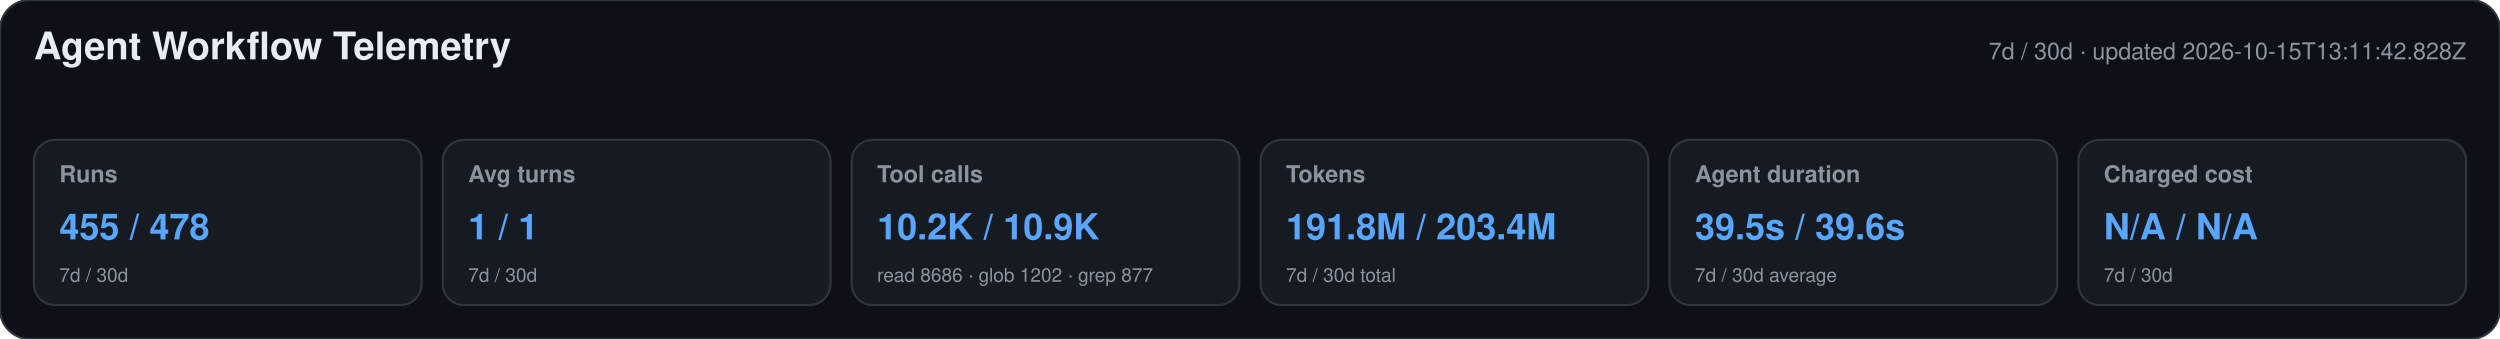
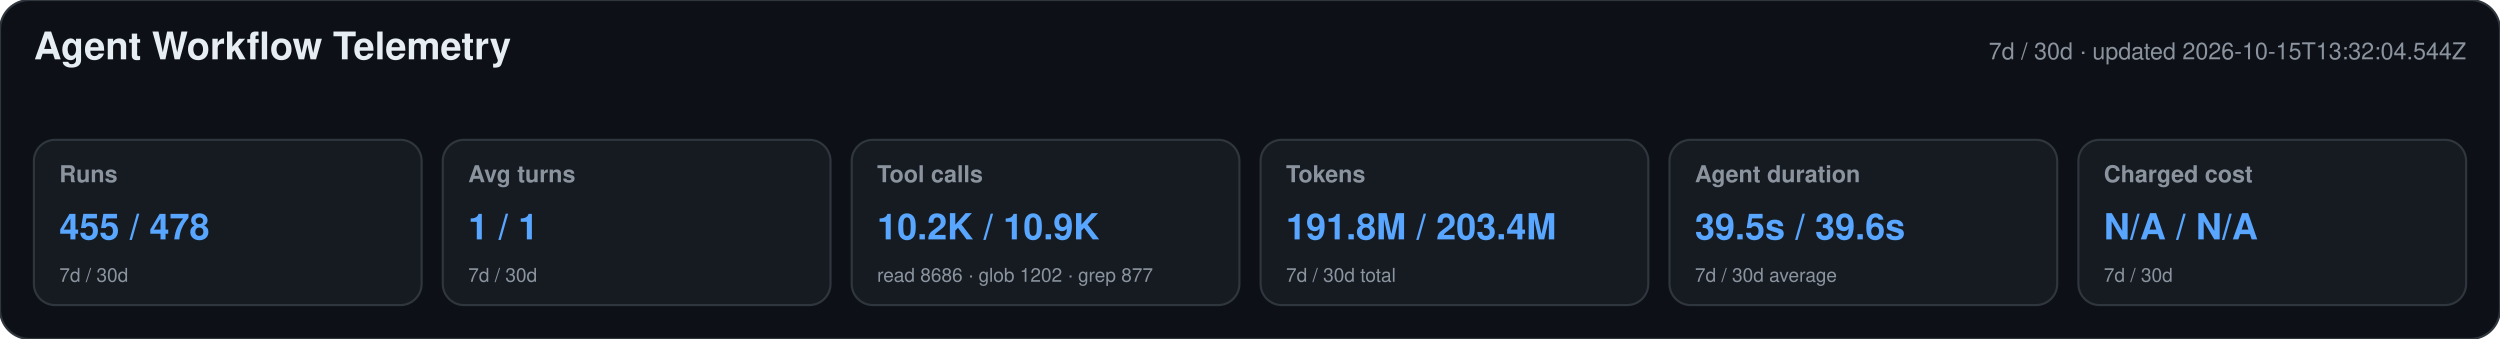
<svg xmlns="http://www.w3.org/2000/svg" width="1180" height="160" viewBox="0 0 1180 160" role="img" aria-labelledby="title desc">
  <style>text{font-family:-apple-system,BlinkMacSystemFont,"Segoe UI",Helvetica,Arial,sans-serif}.heading{font-size:18px;font-weight:650;fill:#e6edf3}.meta,.label,.secondary{fill:#8b949e}.meta,.label{font-size:11px}.label{font-weight:600}.primary{font-size:17px;font-weight:700;fill:#58a6ff}.secondary{font-size:9px}</style>
  <rect width="1180" height="160" rx="14" fill="#0d1117" stroke="#30363d" />
  <text x="16" y="28" class="heading">Agent Workflow Telemetry</text>
-   <text x="1164" y="28" text-anchor="end" class="meta">7d / 30d · updated 2026-10-15T13:11:42.828Z</text>
+   <text x="1164" y="28" text-anchor="end" class="meta">7d / 30d · updated 2026-10-15T13:32:04.544Z</text>
  <g>
    <rect x="16" y="66" width="183" height="78" rx="10" fill="#161b22" stroke="#30363d" />
    <text x="28" y="86" class="label">Runs</text>
    <text x="28" y="113" class="primary">455 / 478</text>
    <text x="28" y="133" class="secondary">7d / 30d</text>
  </g>
  <g>
    <rect x="209" y="66" width="183" height="78" rx="10" fill="#161b22" stroke="#30363d" />
    <text x="221" y="86" class="label">Avg turns</text>
    <text x="221" y="113" class="primary">1 / 1</text>
    <text x="221" y="133" class="secondary">7d / 30d</text>
  </g>
  <g>
    <rect x="402" y="66" width="183" height="78" rx="10" fill="#161b22" stroke="#30363d" />
    <text x="414" y="86" class="label">Tool calls</text>
    <text x="414" y="113" class="primary">10.2K / 10.9K</text>
    <text x="414" y="133" class="secondary">read 8686 · glob 1202 · grep 877</text>
  </g>
  <g>
    <rect x="595" y="66" width="183" height="78" rx="10" fill="#161b22" stroke="#30363d" />
    <text x="607" y="86" class="label">Tokens</text>
    <text x="607" y="113" class="primary">191.8M / 203.4M</text>
    <text x="607" y="133" class="secondary">7d / 30d total</text>
  </g>
  <g>
    <rect x="788" y="66" width="183" height="78" rx="10" fill="#161b22" stroke="#30363d" />
    <text x="800" y="86" class="label">Agent duration</text>
    <text x="800" y="113" class="primary">39.5s / 39.6s</text>
    <text x="800" y="133" class="secondary">7d / 30d average</text>
  </g>
  <g>
    <rect x="981" y="66" width="183" height="78" rx="10" fill="#161b22" stroke="#30363d" />
    <text x="993" y="86" class="label">Charged cost</text>
    <text x="993" y="113" class="primary">N/A / N/A</text>
    <text x="993" y="133" class="secondary">7d / 30d</text>
  </g>
</svg>
